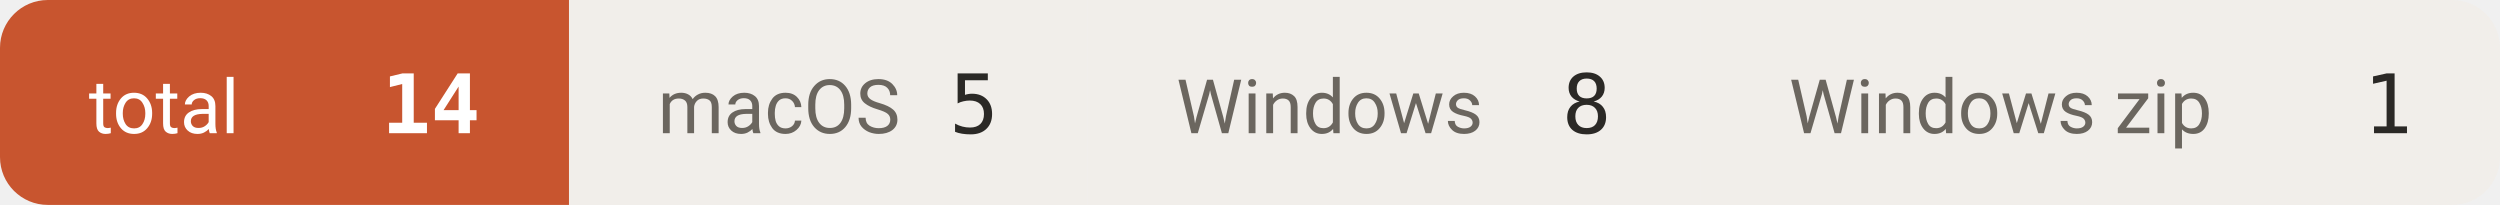
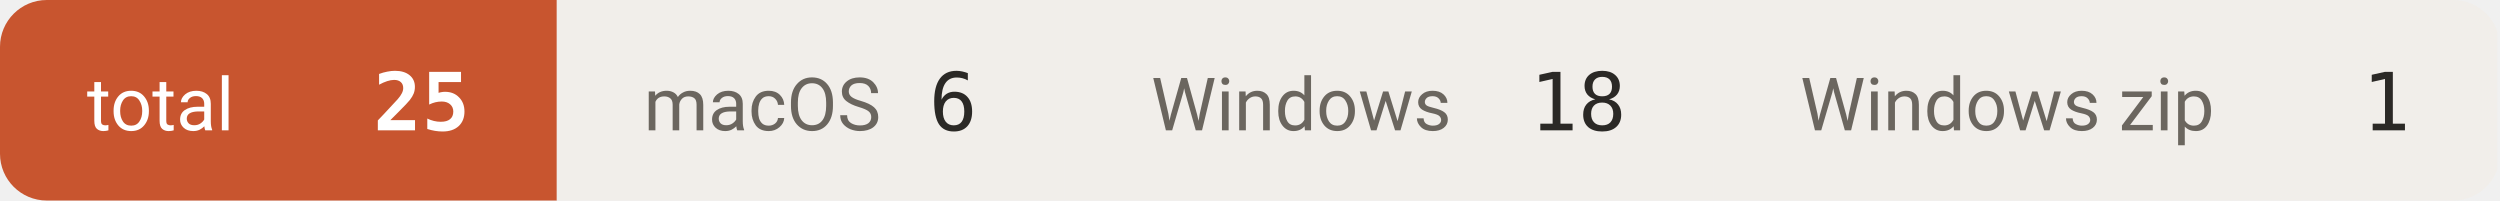
- <svg xmlns="http://www.w3.org/2000/svg" width="366" height="30" viewBox="0 0 366 30" role="img" aria-label="downloads 14">
+ <svg xmlns="http://www.w3.org/2000/svg" width="374" height="30" viewBox="0 0 374 30" role="img" aria-label="downloads 25">
  <defs>
    <clipPath id="c">
-       <rect width="366" height="30" rx="7" />
+       <rect width="374" height="30" rx="7" />
    </clipPath>
  </defs>
  <g clip-path="url(#c)">
    <rect x="0.0" y="0" width="83.3" height="30" fill="#c8552f" />
    <text x="13.0" y="19.5" font-size="11" fill="#ffffff" font-family="-apple-system,BlinkMacSystemFont,'Segoe UI',Roboto,'Helvetica Neue',Arial,'Noto Sans Thai',sans-serif">total</text>
-     <text x="70.3" y="19.5" font-size="12" font-weight="600" fill="#ffffff" text-anchor="end" font-family="ui-monospace,SFMono-Regular,'SF Mono',Menlo,Consolas,monospace">14</text>
+     <text x="70.3" y="19.5" font-size="12" font-weight="600" fill="#ffffff" text-anchor="end" font-family="ui-monospace,SFMono-Regular,'SF Mono',Menlo,Consolas,monospace">25</text>
    <rect x="83.3" y="0" width="75.9" height="30" fill="#f1eeea" />
    <text x="96.3" y="19.5" font-size="11" fill="#6b665f" font-family="-apple-system,BlinkMacSystemFont,'Segoe UI',Roboto,'Helvetica Neue',Arial,'Noto Sans Thai',sans-serif">macOS</text>
-     <text x="146.2" y="19.5" font-size="12" font-weight="500" fill="#2b2926" text-anchor="end" font-family="ui-monospace,SFMono-Regular,'SF Mono',Menlo,Consolas,monospace">5</text>
-     <rect x="159.2" y="0" width="89.7" height="30" fill="#f1eeea" />
+     <text x="146.2" y="19.5" font-size="12" font-weight="500" fill="#2b2926" text-anchor="end" font-family="ui-monospace,SFMono-Regular,'SF Mono',Menlo,Consolas,monospace">6</text>
+     <rect x="159.2" y="0" width="97.1" height="30" fill="#f1eeea" />
    <text x="172.2" y="19.5" font-size="11" fill="#6b665f" font-family="-apple-system,BlinkMacSystemFont,'Segoe UI',Roboto,'Helvetica Neue',Arial,'Noto Sans Thai',sans-serif">Windows</text>
-     <text x="235.9" y="19.5" font-size="12" font-weight="500" fill="#2b2926" text-anchor="end" font-family="ui-monospace,SFMono-Regular,'SF Mono',Menlo,Consolas,monospace">8</text>
-     <rect x="248.9" y="0" width="117.3" height="30" fill="#f1eeea" />
-     <text x="261.9" y="19.5" font-size="11" fill="#6b665f" font-family="-apple-system,BlinkMacSystemFont,'Segoe UI',Roboto,'Helvetica Neue',Arial,'Noto Sans Thai',sans-serif">Windows zip</text>
-     <text x="353.2" y="19.5" font-size="12" font-weight="500" fill="#2b2926" text-anchor="end" font-family="ui-monospace,SFMono-Regular,'SF Mono',Menlo,Consolas,monospace">1</text>
+     <text x="243.3" y="19.5" font-size="12" font-weight="500" fill="#2b2926" text-anchor="end" font-family="ui-monospace,SFMono-Regular,'SF Mono',Menlo,Consolas,monospace">18</text>
+     <rect x="256.3" y="0" width="117.3" height="30" fill="#f1eeea" />
+     <text x="269.3" y="19.5" font-size="11" fill="#6b665f" font-family="-apple-system,BlinkMacSystemFont,'Segoe UI',Roboto,'Helvetica Neue',Arial,'Noto Sans Thai',sans-serif">Windows zip</text>
+     <text x="360.6" y="19.5" font-size="12" font-weight="500" fill="#2b2926" text-anchor="end" font-family="ui-monospace,SFMono-Regular,'SF Mono',Menlo,Consolas,monospace">1</text>
  </g>
</svg>
